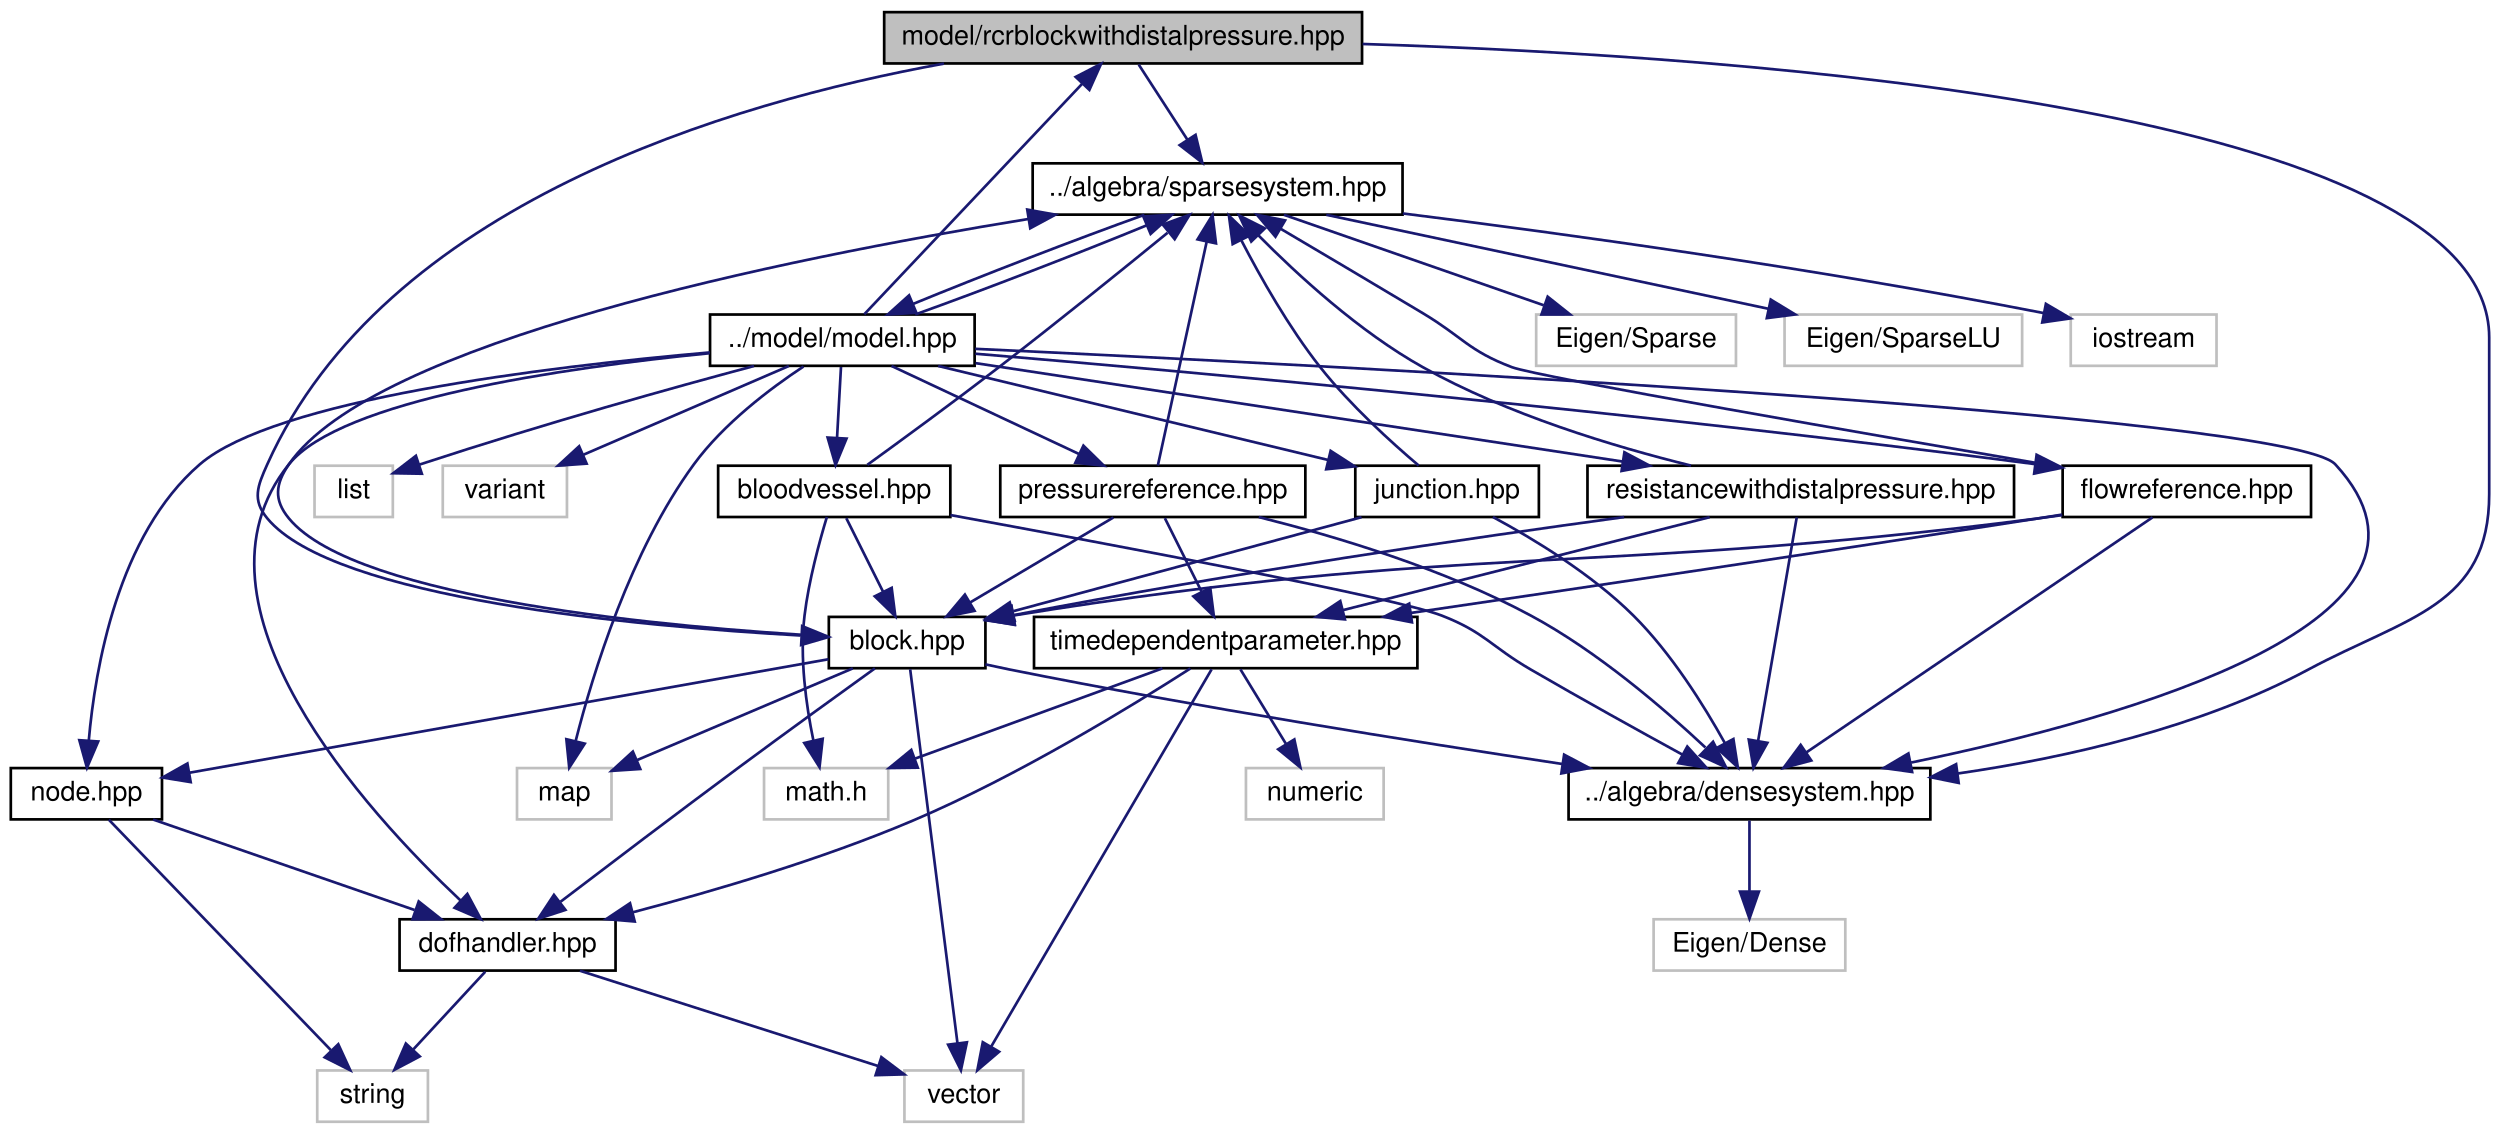
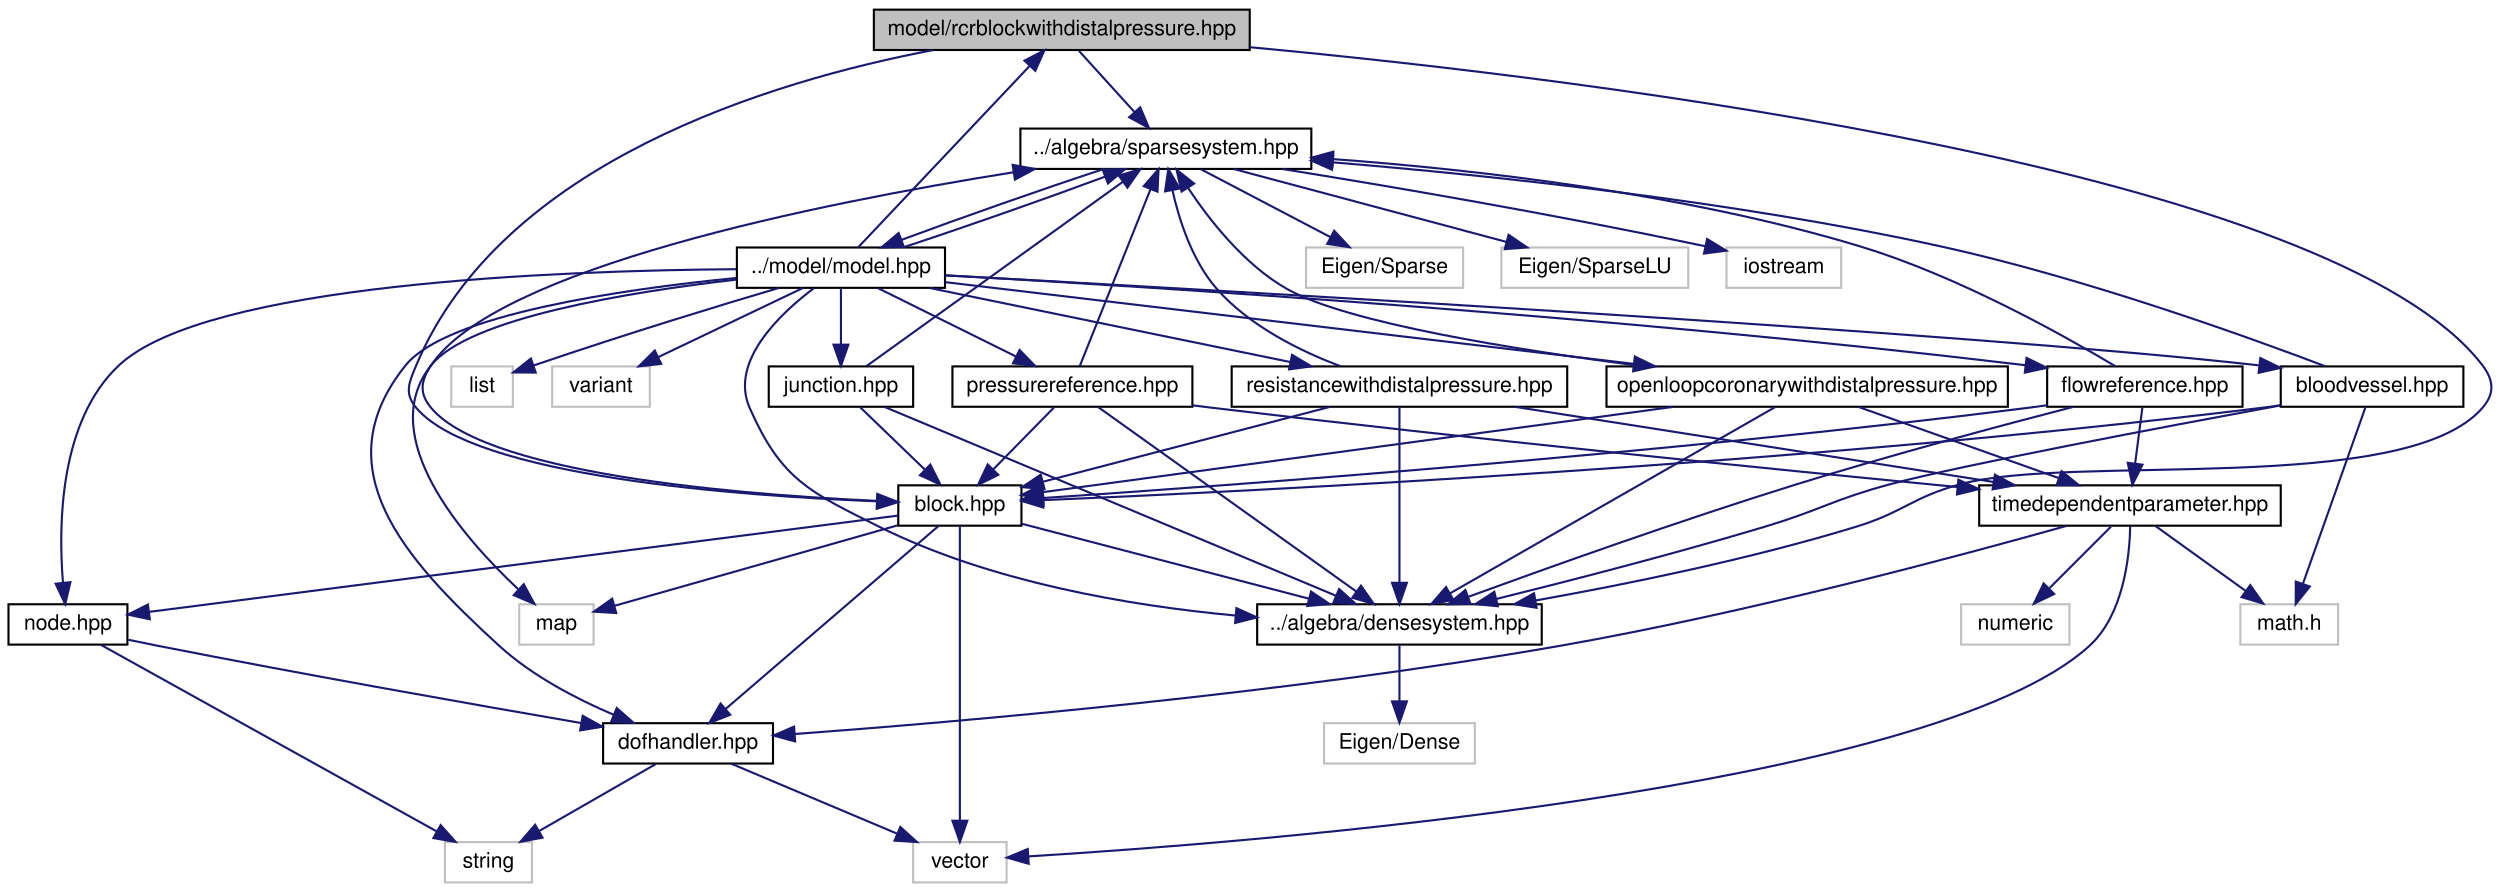
- <svg xmlns="http://www.w3.org/2000/svg" xmlns:xlink="http://www.w3.org/1999/xlink" width="926pt" height="420pt" viewBox="0.00 0.00 926.00 420.00">
+ <svg xmlns="http://www.w3.org/2000/svg" xmlns:xlink="http://www.w3.org/1999/xlink" width="1177pt" height="420pt" viewBox="0.00 0.00 1177.25 420.00">
  <g id="graph0" class="graph" transform="scale(1 1) rotate(0) translate(4 416)">
    <g id="node1" class="node">
      <g id="a_node1">
        <a xlink:title="MODEL::RCRBlockWithDistalPressure source file.">
-           <polygon fill="#bfbfbf" stroke="black" points="323.5,-392.5 323.5,-411.5 500.5,-411.5 500.5,-392.5 323.5,-392.5" />
-           <text text-anchor="middle" x="412" y="-399.5" font-family="Helvetica,sans-Serif" font-size="10.00">model/rcrblockwithdistalpressure.hpp</text>
+           <polygon fill="#bfbfbf" stroke="black" points="407.5,-392.5 407.5,-411.5 584.5,-411.5 584.5,-392.5 407.5,-392.5" />
+           <text text-anchor="middle" x="496" y="-399.5" font-family="Helvetica,sans-Serif" font-size="10.00">model/rcrblockwithdistalpressure.hpp</text>
        </a>
      </g>
    </g>
    <g id="node2" class="node">
      <g id="a_node2">
        <a xlink:href="densesystem_8hpp.html" target="_top" xlink:title="ALGEBRA::DenseSystem source file.">
-           <polygon fill="none" stroke="black" points="577,-112.5 577,-131.5 711,-131.5 711,-112.5 577,-112.5" />
-           <text text-anchor="middle" x="644" y="-119.5" font-family="Helvetica,sans-Serif" font-size="10.00">../algebra/densesystem.hpp</text>
+           <polygon fill="none" stroke="black" points="588,-112.5 588,-131.5 722,-131.5 722,-112.5 588,-112.5" />
+           <text text-anchor="middle" x="655" y="-119.5" font-family="Helvetica,sans-Serif" font-size="10.00">../algebra/densesystem.hpp</text>
        </a>
      </g>
    </g>
    <g id="edge1" class="edge">
-       <path fill="none" stroke="midnightblue" d="M500.72,-399.71C645.84,-395.16 918,-375.39 918,-291 918,-291 918,-291 918,-233 918,-191.51 887.56,-187.6 851,-168 811.11,-146.61 761.73,-135.39 721.21,-129.5" />
-       <polygon fill="midnightblue" stroke="midnightblue" points="721.49,-126.01 711.11,-128.11 720.54,-132.94 721.49,-126.01" />
+       <path fill="none" stroke="midnightblue" d="M584.59,-393.81C749.93,-378.33 1095.09,-335.56 1165,-244 1170.39,-236.93 1170.81,-230.73 1165,-224 1128.87,-182.2 972.3,-202.55 919,-188 896.31,-181.81 892.49,-174.88 870,-168 820.2,-152.76 762.36,-140.98 719.22,-133.3" />
+       <polygon fill="midnightblue" stroke="midnightblue" points="719.59,-129.81 709.14,-131.53 718.38,-136.7 719.59,-129.81" />
    </g>
    <g id="node4" class="node">
      <g id="a_node4">
        <a xlink:href="sparsesystem_8hpp.html" target="_top" xlink:title="ALGEBRA::SparseSystem source file.">
-           <polygon fill="none" stroke="black" points="378.5,-336.5 378.5,-355.5 515.5,-355.5 515.5,-336.5 378.5,-336.5" />
-           <text text-anchor="middle" x="447" y="-343.5" font-family="Helvetica,sans-Serif" font-size="10.00">../algebra/sparsesystem.hpp</text>
+           <polygon fill="none" stroke="black" points="476.5,-336.5 476.5,-355.5 613.5,-355.5 613.5,-336.5 476.5,-336.5" />
+           <text text-anchor="middle" x="545" y="-343.5" font-family="Helvetica,sans-Serif" font-size="10.00">../algebra/sparsesystem.hpp</text>
        </a>
      </g>
    </g>
    <g id="edge3" class="edge">
-       <path fill="none" stroke="midnightblue" d="M417.78,-392.08C422.67,-384.53 429.83,-373.49 435.83,-364.23" />
-       <polygon fill="midnightblue" stroke="midnightblue" points="438.83,-366.05 441.33,-355.75 432.95,-362.24 438.83,-366.05" />
+       <path fill="none" stroke="midnightblue" d="M504.09,-392.08C511.16,-384.3 521.59,-372.8 530.15,-363.37" />
+       <polygon fill="midnightblue" stroke="midnightblue" points="532.93,-365.51 537.06,-355.75 527.75,-360.8 532.93,-365.51" />
    </g>
    <g id="node13" class="node">
      <g id="a_node13">
        <a xlink:href="block_8hpp.html" target="_top" xlink:title="MODEL::Block source file.">
-           <polygon fill="none" stroke="black" points="303,-168.5 303,-187.5 361,-187.5 361,-168.5 303,-168.5" />
-           <text text-anchor="middle" x="332" y="-175.5" font-family="Helvetica,sans-Serif" font-size="10.00">block.hpp</text>
-         </a>
-       </g>
-     </g>
-     <g id="edge54" class="edge">
-       <path fill="none" stroke="midnightblue" d="M345.64,-392.44C266.12,-378 138.21,-340.22 95,-244 91.36,-235.89 89.33,-230.85 95,-224 119.63,-194.25 231.78,-184.01 292.56,-180.61" />
-       <polygon fill="midnightblue" stroke="midnightblue" points="293.12,-184.09 302.92,-180.07 292.75,-177.1 293.12,-184.09" />
+           <polygon fill="none" stroke="black" points="419,-168.5 419,-187.5 477,-187.5 477,-168.5 419,-168.5" />
+           <text text-anchor="middle" x="448" y="-175.5" font-family="Helvetica,sans-Serif" font-size="10.00">block.hpp</text>
+         </a>
+       </g>
+     </g>
+     <g id="edge59" class="edge">
+       <path fill="none" stroke="midnightblue" d="M435.37,-392.46C358.77,-377.81 232.09,-339.59 192,-244 188.56,-235.8 186.28,-230.81 192,-224 219.21,-191.59 343.96,-182.52 408.73,-179.98" />
+       <polygon fill="midnightblue" stroke="midnightblue" points="409.09,-183.47 418.96,-179.61 408.84,-176.47 409.09,-183.47" />
    </g>
    <g id="node3" class="node">
      <g id="a_node3">
        <a xlink:title=" ">
-           <polygon fill="none" stroke="#bfbfbf" points="608.5,-56.5 608.5,-75.5 679.5,-75.5 679.5,-56.5 608.5,-56.5" />
-           <text text-anchor="middle" x="644" y="-63.5" font-family="Helvetica,sans-Serif" font-size="10.00">Eigen/Dense</text>
+           <polygon fill="none" stroke="#bfbfbf" points="619.5,-56.5 619.5,-75.5 690.5,-75.5 690.5,-56.5 619.5,-56.5" />
+           <text text-anchor="middle" x="655" y="-63.5" font-family="Helvetica,sans-Serif" font-size="10.00">Eigen/Dense</text>
        </a>
      </g>
    </g>
    <g id="edge2" class="edge">
-       <path fill="none" stroke="midnightblue" d="M644,-112.08C644,-105.01 644,-94.86 644,-85.99" />
-       <polygon fill="midnightblue" stroke="midnightblue" points="647.5,-85.75 644,-75.75 640.5,-85.75 647.5,-85.75" />
+       <path fill="none" stroke="midnightblue" d="M655,-112.08C655,-105.01 655,-94.86 655,-85.99" />
+       <polygon fill="midnightblue" stroke="midnightblue" points="658.5,-85.75 655,-75.75 651.5,-85.75 658.5,-85.75" />
    </g>
    <g id="node5" class="node">
      <g id="a_node5">
        <a xlink:title=" ">
-           <polygon fill="none" stroke="#bfbfbf" points="565,-280.5 565,-299.5 639,-299.5 639,-280.5 565,-280.5" />
-           <text text-anchor="middle" x="602" y="-287.5" font-family="Helvetica,sans-Serif" font-size="10.00">Eigen/Sparse</text>
+           <polygon fill="none" stroke="#bfbfbf" points="611,-280.5 611,-299.5 685,-299.5 685,-280.5 611,-280.5" />
+           <text text-anchor="middle" x="648" y="-287.5" font-family="Helvetica,sans-Serif" font-size="10.00">Eigen/Sparse</text>
        </a>
      </g>
    </g>
    <g id="edge4" class="edge">
-       <path fill="none" stroke="midnightblue" d="M471.56,-336.44C497.52,-327.4 538.67,-313.06 567.8,-302.92" />
-       <polygon fill="midnightblue" stroke="midnightblue" points="569.26,-306.11 577.55,-299.52 566.96,-299.5 569.26,-306.11" />
+       <path fill="none" stroke="midnightblue" d="M561.55,-336.32C577.99,-327.7 603.43,-314.36 622.47,-304.39" />
+       <polygon fill="midnightblue" stroke="midnightblue" points="624.26,-307.4 631.49,-299.65 621.01,-301.2 624.26,-307.4" />
    </g>
    <g id="node6" class="node">
      <g id="a_node6">
        <a xlink:title=" ">
-           <polygon fill="none" stroke="#bfbfbf" points="657,-280.5 657,-299.5 745,-299.5 745,-280.5 657,-280.5" />
-           <text text-anchor="middle" x="701" y="-287.5" font-family="Helvetica,sans-Serif" font-size="10.00">Eigen/SparseLU</text>
+           <polygon fill="none" stroke="#bfbfbf" points="703,-280.5 703,-299.5 791,-299.5 791,-280.5 703,-280.5" />
+           <text text-anchor="middle" x="747" y="-287.5" font-family="Helvetica,sans-Serif" font-size="10.00">Eigen/SparseLU</text>
        </a>
      </g>
    </g>
    <g id="edge5" class="edge">
-       <path fill="none" stroke="midnightblue" d="M487.25,-336.44C531.65,-327 603.15,-311.8 651.09,-301.61" />
-       <polygon fill="midnightblue" stroke="midnightblue" points="651.89,-305.02 660.94,-299.52 650.43,-298.17 651.89,-305.02" />
+       <path fill="none" stroke="midnightblue" d="M577.01,-336.44C611.73,-327.16 667.29,-312.31 705.38,-302.13" />
+       <polygon fill="midnightblue" stroke="midnightblue" points="706.39,-305.48 715.14,-299.52 704.58,-298.72 706.39,-305.48" />
    </g>
    <g id="node7" class="node">
      <g id="a_node7">
        <a xlink:title=" ">
-           <polygon fill="none" stroke="#bfbfbf" points="763,-280.5 763,-299.5 817,-299.5 817,-280.5 763,-280.5" />
-           <text text-anchor="middle" x="790" y="-287.5" font-family="Helvetica,sans-Serif" font-size="10.00">iostream</text>
+           <polygon fill="none" stroke="#bfbfbf" points="809,-280.5 809,-299.5 863,-299.5 863,-280.5 809,-280.5" />
+           <text text-anchor="middle" x="836" y="-287.5" font-family="Helvetica,sans-Serif" font-size="10.00">iostream</text>
        </a>
      </g>
    </g>
    <g id="edge6" class="edge">
-       <path fill="none" stroke="midnightblue" d="M515.62,-336.93C575.74,-329.4 665.65,-317.05 752.87,-300.06" />
-       <polygon fill="midnightblue" stroke="midnightblue" points="753.8,-303.44 762.94,-298.07 752.45,-296.57 753.8,-303.44" />
+       <path fill="none" stroke="midnightblue" d="M599.93,-336.45C649.5,-328.48 724.61,-315.76 798.92,-300.11" />
+       <polygon fill="midnightblue" stroke="midnightblue" points="799.87,-303.49 808.92,-297.99 798.41,-296.64 799.87,-303.49" />
    </g>
    <g id="node8" class="node">
      <g id="a_node8">
        <a xlink:href="model_8hpp.html" target="_top" xlink:title="MODEL::Model source file.">
-           <polygon fill="none" stroke="black" points="259,-280.5 259,-299.5 357,-299.5 357,-280.5 259,-280.5" />
-           <text text-anchor="middle" x="308" y="-287.5" font-family="Helvetica,sans-Serif" font-size="10.00">../model/model.hpp</text>
+           <polygon fill="none" stroke="black" points="343,-280.5 343,-299.5 441,-299.5 441,-280.5 343,-280.5" />
+           <text text-anchor="middle" x="392" y="-287.5" font-family="Helvetica,sans-Serif" font-size="10.00">../model/model.hpp</text>
        </a>
      </g>
    </g>
    <g id="edge7" class="edge">
-       <path fill="none" stroke="midnightblue" d="M419.89,-336.44C395.06,-327.56 358.81,-313.56 334.26,-303.45" />
-       <polygon fill="midnightblue" stroke="midnightblue" points="335.42,-300.14 324.84,-299.52 332.72,-306.6 335.42,-300.14" />
+       <path fill="none" stroke="midnightblue" d="M515.67,-336.44C488.18,-327.44 447.59,-313.19 420.41,-303.05" />
+       <polygon fill="midnightblue" stroke="midnightblue" points="421.64,-299.77 411.05,-299.52 419.17,-306.32 421.64,-299.77" />
    </g>
    <g id="edge48" class="edge">
-       <path fill="none" stroke="midnightblue" d="M316.12,-299.59C333.48,-317.95 374.42,-361.25 396.77,-384.9" />
-       <polygon fill="midnightblue" stroke="midnightblue" points="394.43,-387.51 403.84,-392.37 399.51,-382.7 394.43,-387.51" />
+       <path fill="none" stroke="midnightblue" d="M400.12,-299.59C417.48,-317.95 458.42,-361.25 480.77,-384.9" />
+       <polygon fill="midnightblue" stroke="midnightblue" points="478.43,-387.51 487.84,-392.37 483.51,-382.7 478.43,-387.51" />
    </g>
    <g id="edge11" class="edge">
-       <path fill="none" stroke="midnightblue" d="M357.24,-286.79C489.57,-280.61 844.02,-262.41 861,-244 913.64,-186.9 784.9,-150.27 703.87,-133.55" />
-       <polygon fill="midnightblue" stroke="midnightblue" points="704.25,-130.06 693.75,-131.52 702.87,-136.92 704.25,-130.06" />
+       <path fill="none" stroke="midnightblue" d="M379.22,-280.31C363.34,-268.35 339.42,-245.8 349,-224 363.81,-190.31 377.06,-184.41 410,-168 462.33,-141.93 527.71,-130.85 577.77,-126.19" />
+       <polygon fill="midnightblue" stroke="midnightblue" points="578.23,-129.66 587.89,-125.32 577.62,-122.69 578.23,-129.66" />
    </g>
    <g id="edge12" class="edge">
-       <path fill="none" stroke="midnightblue" d="M335,-299.52C359.79,-308.39 396.05,-322.38 420.63,-332.5" />
-       <polygon fill="midnightblue" stroke="midnightblue" points="419.49,-335.82 430.06,-336.44 422.19,-329.36 419.49,-335.82" />
+       <path fill="none" stroke="midnightblue" d="M421.21,-299.52C448.66,-308.51 489.25,-322.75 516.47,-332.91" />
+       <polygon fill="midnightblue" stroke="midnightblue" points="515.25,-336.19 525.85,-336.44 517.73,-329.64 515.25,-336.19" />
    </g>
    <g id="node9" class="node">
      <g id="a_node9">
        <a xlink:title=" ">
-           <polygon fill="none" stroke="#bfbfbf" points="187.5,-112.5 187.5,-131.5 222.5,-131.5 222.5,-112.5 187.5,-112.5" />
-           <text text-anchor="middle" x="205" y="-119.5" font-family="Helvetica,sans-Serif" font-size="10.00">map</text>
+           <polygon fill="none" stroke="#bfbfbf" points="240.5,-112.5 240.5,-131.5 275.5,-131.5 275.5,-112.5 240.5,-112.5" />
+           <text text-anchor="middle" x="258" y="-119.5" font-family="Helvetica,sans-Serif" font-size="10.00">map</text>
        </a>
      </g>
    </g>
    <g id="edge8" class="edge">
-       <path fill="none" stroke="midnightblue" d="M293.62,-280.25C281.38,-272.16 264.07,-259.14 253,-244 229.52,-211.89 215.63,-166.72 209.25,-141.64" />
-       <polygon fill="midnightblue" stroke="midnightblue" points="212.59,-140.55 206.84,-131.65 205.78,-142.19 212.59,-140.55" />
+       <path fill="none" stroke="midnightblue" d="M342.87,-284.41C291.72,-278.5 216.65,-266.23 199,-244 172.39,-210.47 214.07,-162.97 239.93,-138.66" />
+       <polygon fill="midnightblue" stroke="midnightblue" points="242.62,-140.95 247.67,-131.63 237.91,-135.77 242.62,-140.95" />
    </g>
    <g id="node10" class="node">
      <g id="a_node10">
        <a xlink:title=" ">
-           <polygon fill="none" stroke="#bfbfbf" points="112.5,-224.5 112.5,-243.5 141.5,-243.5 141.5,-224.5 112.5,-224.5" />
-           <text text-anchor="middle" x="127" y="-231.5" font-family="Helvetica,sans-Serif" font-size="10.00">list</text>
+           <polygon fill="none" stroke="#bfbfbf" points="208.5,-224.5 208.5,-243.5 237.5,-243.5 237.5,-224.5 208.5,-224.5" />
+           <text text-anchor="middle" x="223" y="-231.5" font-family="Helvetica,sans-Serif" font-size="10.00">list</text>
        </a>
      </g>
    </g>
    <g id="edge9" class="edge">
-       <path fill="none" stroke="midnightblue" d="M275.29,-280.44C245.37,-272.43 199.7,-259.76 151.36,-243.92" />
-       <polygon fill="midnightblue" stroke="midnightblue" points="152.25,-240.53 141.66,-240.71 150.05,-247.17 152.25,-240.53" />
+       <path fill="none" stroke="midnightblue" d="M362.68,-280.44C335.23,-272.31 292.87,-259.47 247.42,-244" />
+       <polygon fill="midnightblue" stroke="midnightblue" points="248.27,-240.59 237.67,-240.66 246,-247.21 248.27,-240.59" />
    </g>
    <g id="node11" class="node">
      <g id="a_node11">
        <a xlink:title=" ">
-           <polygon fill="none" stroke="#bfbfbf" points="160,-224.5 160,-243.5 206,-243.5 206,-224.5 160,-224.5" />
-           <text text-anchor="middle" x="183" y="-231.5" font-family="Helvetica,sans-Serif" font-size="10.00">variant</text>
+           <polygon fill="none" stroke="#bfbfbf" points="256,-224.5 256,-243.5 302,-243.5 302,-224.5 256,-224.5" />
+           <text text-anchor="middle" x="279" y="-231.5" font-family="Helvetica,sans-Serif" font-size="10.00">variant</text>
        </a>
      </g>
    </g>
    <g id="edge10" class="edge">
-       <path fill="none" stroke="midnightblue" d="M288.19,-280.44C267.71,-271.6 235.52,-257.69 212.14,-247.59" />
-       <polygon fill="midnightblue" stroke="midnightblue" points="213.28,-244.27 202.71,-243.52 210.51,-250.7 213.28,-244.27" />
+       <path fill="none" stroke="midnightblue" d="M374.09,-280.44C355.75,-271.68 326.99,-257.94 305.91,-247.86" />
+       <polygon fill="midnightblue" stroke="midnightblue" points="307.35,-244.67 296.82,-243.52 304.33,-250.99 307.35,-244.67" />
    </g>
    <g id="node12" class="node">
      <g id="a_node12">
        <a xlink:href="junction_8hpp.html" target="_top" xlink:title="MODEL::Junction source file.">
-           <polygon fill="none" stroke="black" points="498,-224.5 498,-243.5 566,-243.5 566,-224.5 498,-224.5" />
-           <text text-anchor="middle" x="532" y="-231.5" font-family="Helvetica,sans-Serif" font-size="10.00">junction.hpp</text>
+           <polygon fill="none" stroke="black" points="358,-224.5 358,-243.5 426,-243.5 426,-224.5 358,-224.5" />
+           <text text-anchor="middle" x="392" y="-231.5" font-family="Helvetica,sans-Serif" font-size="10.00">junction.hpp</text>
        </a>
      </g>
    </g>
    <g id="edge13" class="edge">
-       <path fill="none" stroke="midnightblue" d="M343.49,-280.44C382.67,-271 445.76,-255.79 488.03,-245.6" />
-       <polygon fill="midnightblue" stroke="midnightblue" points="488.87,-249 497.77,-243.25 487.23,-242.19 488.87,-249" />
+       <path fill="none" stroke="midnightblue" d="M392,-280.08C392,-273.01 392,-262.86 392,-253.99" />
+       <polygon fill="midnightblue" stroke="midnightblue" points="395.5,-253.75 392,-243.75 388.5,-253.75 395.5,-253.75" />
    </g>
    <g id="node15" class="node">
      <g id="a_node15">
        <a xlink:href="node_8hpp.html" target="_top" xlink:title="MODEL::Node source file.">
          <polygon fill="none" stroke="black" points="0,-112.5 0,-131.5 56,-131.5 56,-112.5 0,-112.5" />
          <text text-anchor="middle" x="28" y="-119.5" font-family="Helvetica,sans-Serif" font-size="10.00">node.hpp</text>
        </a>
      </g>
    </g>
    <g id="edge33" class="edge">
-       <path fill="none" stroke="midnightblue" d="M258.91,-285.46C197.7,-280.1 97.7,-267.9 70,-244 39.65,-217.82 31.22,-168.52 28.88,-141.64" />
-       <polygon fill="midnightblue" stroke="midnightblue" points="32.37,-141.36 28.21,-131.62 25.39,-141.83 32.37,-141.36" />
+       <path fill="none" stroke="midnightblue" d="M342.76,-289.28C258.8,-288.67 93.04,-282.49 52,-244 23.84,-217.59 23.44,-168.39 25.66,-141.58" />
+       <polygon fill="midnightblue" stroke="midnightblue" points="29.15,-141.9 26.71,-131.59 22.19,-141.17 29.15,-141.9" />
    </g>
    <g id="node17" class="node">
      <g id="a_node17">
        <a xlink:href="dofhandler_8hpp.html" target="_top" xlink:title="MODEL::DOFHandler source file.">
-           <polygon fill="none" stroke="black" points="144,-56.5 144,-75.5 224,-75.5 224,-56.5 144,-56.5" />
-           <text text-anchor="middle" x="184" y="-63.5" font-family="Helvetica,sans-Serif" font-size="10.00">dofhandler.hpp</text>
+           <polygon fill="none" stroke="black" points="280,-56.5 280,-75.5 360,-75.5 360,-56.5 280,-56.5" />
+           <text text-anchor="middle" x="320" y="-63.5" font-family="Helvetica,sans-Serif" font-size="10.00">dofhandler.hpp</text>
        </a>
      </g>
    </g>
    <g id="edge32" class="edge">
-       <path fill="none" stroke="midnightblue" d="M258.78,-285.16C204.47,-279.78 122.18,-267.85 103,-244 61.24,-192.07 131.87,-115.12 166.53,-82.51" />
-       <polygon fill="midnightblue" stroke="midnightblue" points="169.1,-84.9 174.09,-75.56 164.36,-79.75 169.1,-84.9" />
+       <path fill="none" stroke="midnightblue" d="M342.78,-285.16C288.47,-279.78 206.18,-267.85 187,-244 148.24,-195.81 185.34,-153.71 231,-112 246.53,-97.81 267.37,-86.96 284.98,-79.46" />
+       <polygon fill="midnightblue" stroke="midnightblue" points="286.42,-82.65 294.37,-75.65 283.79,-76.17 286.42,-82.65" />
    </g>
    <g id="node18" class="node">
      <g id="a_node18">
        <a xlink:href="bloodvessel_8hpp.html" target="_top" xlink:title="MODEL::BloodVessel source file.">
-           <polygon fill="none" stroke="black" points="262,-224.5 262,-243.5 348,-243.5 348,-224.5 262,-224.5" />
-           <text text-anchor="middle" x="305" y="-231.5" font-family="Helvetica,sans-Serif" font-size="10.00">bloodvessel.hpp</text>
+           <polygon fill="none" stroke="black" points="1070,-224.5 1070,-243.5 1156,-243.5 1156,-224.5 1070,-224.5" />
+           <text text-anchor="middle" x="1113" y="-231.5" font-family="Helvetica,sans-Serif" font-size="10.00">bloodvessel.hpp</text>
        </a>
      </g>
    </g>
    <g id="edge27" class="edge">
-       <path fill="none" stroke="midnightblue" d="M307.5,-280.08C307.11,-273.01 306.55,-262.86 306.05,-253.99" />
-       <polygon fill="midnightblue" stroke="midnightblue" points="309.54,-253.54 305.49,-243.75 302.55,-253.93 309.54,-253.54" />
+       <path fill="none" stroke="midnightblue" d="M441.06,-286.37C570.9,-279.29 922.33,-259.45 1059.63,-244.01" />
+       <polygon fill="midnightblue" stroke="midnightblue" points="1060.39,-247.44 1069.92,-242.81 1059.58,-240.49 1060.39,-247.44" />
    </g>
    <g id="node20" class="node">
      <g id="a_node20">
        <a xlink:href="flowreference_8hpp.html" target="_top" xlink:title="MODEL::FlowReference source file.">
-           <polygon fill="none" stroke="black" points="760,-224.5 760,-243.5 852,-243.5 852,-224.5 760,-224.5" />
-           <text text-anchor="middle" x="806" y="-231.5" font-family="Helvetica,sans-Serif" font-size="10.00">flowreference.hpp</text>
+           <polygon fill="none" stroke="black" points="960,-224.5 960,-243.5 1052,-243.5 1052,-224.5 960,-224.5" />
+           <text text-anchor="middle" x="1006" y="-231.5" font-family="Helvetica,sans-Serif" font-size="10.00">flowreference.hpp</text>
        </a>
      </g>
    </g>
    <g id="edge34" class="edge">
-       <path fill="none" stroke="midnightblue" d="M357.28,-284.98C437.35,-278.24 600.9,-263.56 749.59,-244.11" />
-       <polygon fill="midnightblue" stroke="midnightblue" points="750.36,-247.54 759.82,-242.77 749.45,-240.6 750.36,-247.54" />
+       <path fill="none" stroke="midnightblue" d="M441.11,-286.4C536.92,-281.04 755.62,-267.36 949.72,-244.06" />
+       <polygon fill="midnightblue" stroke="midnightblue" points="950.32,-247.51 959.83,-242.84 949.48,-240.57 950.32,-247.51" />
    </g>
    <g id="node23" class="node">
      <g id="a_node23">
        <a xlink:href="pressurereference_8hpp.html" target="_top" xlink:title="MODEL::PressureReference source file.">
-           <polygon fill="none" stroke="black" points="366.5,-224.5 366.5,-243.5 479.5,-243.5 479.5,-224.5 366.5,-224.5" />
-           <text text-anchor="middle" x="423" y="-231.5" font-family="Helvetica,sans-Serif" font-size="10.00">pressurereference.hpp</text>
+           <polygon fill="none" stroke="black" points="444.5,-224.5 444.5,-243.5 557.5,-243.5 557.5,-224.5 444.5,-224.5" />
+           <text text-anchor="middle" x="501" y="-231.5" font-family="Helvetica,sans-Serif" font-size="10.00">pressurereference.hpp</text>
        </a>
      </g>
    </g>
    <g id="edge43" class="edge">
-       <path fill="none" stroke="midnightblue" d="M326.22,-280.44C344.9,-271.68 374.16,-257.94 395.62,-247.86" />
-       <polygon fill="midnightblue" stroke="midnightblue" points="397.3,-250.93 404.86,-243.52 394.32,-244.6 397.3,-250.93" />
+       <path fill="none" stroke="midnightblue" d="M409.51,-280.32C427.07,-271.62 454.33,-258.12 474.53,-248.11" />
+       <polygon fill="midnightblue" stroke="midnightblue" points="476.12,-251.23 483.53,-243.65 473.02,-244.96 476.12,-251.23" />
    </g>
    <g id="node24" class="node">
      <g id="a_node24">
        <a xlink:href="resistancewithdistalpressure_8hpp.html" target="_top" xlink:title="MODEL::ResistanceWithDistalPressure source file.">
-           <polygon fill="none" stroke="black" points="584,-224.5 584,-243.5 742,-243.5 742,-224.5 584,-224.5" />
-           <text text-anchor="middle" x="663" y="-231.5" font-family="Helvetica,sans-Serif" font-size="10.00">resistancewithdistalpressure.hpp</text>
+           <polygon fill="none" stroke="black" points="576,-224.5 576,-243.5 734,-243.5 734,-224.5 576,-224.5" />
+           <text text-anchor="middle" x="655" y="-231.5" font-family="Helvetica,sans-Serif" font-size="10.00">resistancewithdistalpressure.hpp</text>
        </a>
      </g>
    </g>
    <g id="edge49" class="edge">
-       <path fill="none" stroke="midnightblue" d="M357.36,-281.49C419.83,-271.99 527.63,-255.59 597.08,-245.03" />
-       <polygon fill="midnightblue" stroke="midnightblue" points="597.68,-248.48 607.04,-243.51 596.63,-241.56 597.68,-248.48" />
+       <path fill="none" stroke="midnightblue" d="M433.67,-280.44C479.75,-270.98 554,-255.74 603.63,-245.55" />
+       <polygon fill="midnightblue" stroke="midnightblue" points="604.43,-248.96 613.52,-243.52 603.02,-242.1 604.43,-248.96" />
+     </g>
+     <g id="node25" class="node">
+       <g id="a_node25">
+         <a xlink:href="openloopcoronarywithdistalpressure_8hpp.html" target="_top" xlink:title="MODEL::OpenLoopCoronaryWithDistalPressure source file.">
+           <polygon fill="none" stroke="black" points="752.5,-224.5 752.5,-243.5 941.5,-243.5 941.5,-224.5 752.5,-224.5" />
+           <text text-anchor="middle" x="847" y="-231.5" font-family="Helvetica,sans-Serif" font-size="10.00">openloopcoronarywithdistalpressure.hpp</text>
+         </a>
+       </g>
+     </g>
+     <g id="edge54" class="edge">
+       <path fill="none" stroke="midnightblue" d="M441.13,-283.17C518.84,-273.95 670.96,-255.89 765.29,-244.7" />
+       <polygon fill="midnightblue" stroke="midnightblue" points="765.85,-248.16 775.37,-243.5 765.03,-241.2 765.85,-248.16" />
    </g>
    <g id="edge14" class="edge">
-       <path fill="none" stroke="midnightblue" d="M548.98,-224.5C563.86,-216.48 585.48,-203.42 601,-188 615.06,-174.03 627.1,-154.77 634.84,-140.85" />
-       <polygon fill="midnightblue" stroke="midnightblue" points="638.05,-142.27 639.68,-131.8 631.87,-138.97 638.05,-142.27" />
+       <path fill="none" stroke="midnightblue" d="M412.64,-224.37C458.92,-205.01 571.16,-158.06 625.1,-135.51" />
+       <polygon fill="midnightblue" stroke="midnightblue" points="626.58,-138.68 634.46,-131.59 623.88,-132.22 626.58,-138.68" />
    </g>
    <g id="edge15" class="edge">
-       <path fill="none" stroke="midnightblue" d="M521.47,-243.57C511.37,-252.13 496.06,-265.99 485,-280 473.38,-294.72 462.86,-313.35 455.84,-326.89" />
-       <polygon fill="midnightblue" stroke="midnightblue" points="452.58,-325.59 451.2,-336.1 458.83,-328.74 452.58,-325.59" />
+       <path fill="none" stroke="midnightblue" d="M403.95,-243.59C430.04,-262.35 492.36,-307.15 524.72,-330.42" />
+       <polygon fill="midnightblue" stroke="midnightblue" points="522.83,-333.37 532.99,-336.37 526.92,-327.69 522.83,-333.37" />
    </g>
    <g id="edge16" class="edge">
-       <path fill="none" stroke="midnightblue" d="M500.31,-224.44C465.37,-215.01 409.13,-199.83 371.39,-189.63" />
-       <polygon fill="midnightblue" stroke="midnightblue" points="371.83,-186.13 361.26,-186.9 370.01,-192.89 371.83,-186.13" />
+       <path fill="none" stroke="midnightblue" d="M401,-224.32C409.19,-216.42 421.51,-204.55 431.47,-194.94" />
+       <polygon fill="midnightblue" stroke="midnightblue" points="434.07,-197.29 438.84,-187.83 429.21,-192.26 434.07,-197.29" />
    </g>
    <g id="edge25" class="edge">
-       <path fill="none" stroke="midnightblue" d="M361,-169.91C364.03,-169.24 367.08,-168.59 370,-168 439.31,-154.12 519.11,-141.38 574.64,-133.02" />
-       <polygon fill="midnightblue" stroke="midnightblue" points="575.35,-136.46 584.72,-131.51 574.32,-129.53 575.35,-136.46" />
+       <path fill="none" stroke="midnightblue" d="M477.22,-169.38C512.46,-160.18 571.98,-144.66 612.35,-134.13" />
+       <polygon fill="midnightblue" stroke="midnightblue" points="613.38,-137.47 622.17,-131.56 611.61,-130.7 613.38,-137.47" />
    </g>
    <g id="edge26" class="edge">
-       <path fill="none" stroke="midnightblue" d="M302.6,-180.3C246.6,-183.46 127.97,-193.65 103,-224 97.35,-230.86 97.96,-236.68 103,-244 134.15,-289.2 285.69,-320.06 376.92,-334.89" />
-       <polygon fill="midnightblue" stroke="midnightblue" points="376.49,-338.36 386.92,-336.49 377.6,-331.45 376.49,-338.36" />
+       <path fill="none" stroke="midnightblue" d="M418.84,-179.78C359.24,-182.05 226.74,-190.79 199,-224 193.3,-230.82 194.06,-236.61 199,-244 229.52,-289.71 381.07,-320.24 473.18,-334.91" />
+       <polygon fill="midnightblue" stroke="midnightblue" points="472.86,-338.4 483.28,-336.49 473.94,-331.48 472.86,-338.4" />
    </g>
    <g id="edge18" class="edge">
-       <path fill="none" stroke="midnightblue" d="M311.88,-168.44C290.24,-159.24 255.73,-144.57 231.8,-134.4" />
-       <polygon fill="midnightblue" stroke="midnightblue" points="233.15,-131.17 222.58,-130.47 230.41,-137.61 233.15,-131.17" />
+       <path fill="none" stroke="midnightblue" d="M418.73,-168.68C382.35,-158.34 320.74,-140.83 285.3,-130.76" />
+       <polygon fill="midnightblue" stroke="midnightblue" points="286.19,-127.37 275.62,-128.01 284.28,-134.11 286.19,-127.37" />
    </g>
    <g id="node14" class="node">
      <g id="a_node14">
        <a xlink:title=" ">
-           <polygon fill="none" stroke="#bfbfbf" points="331,-0.5 331,-19.5 375,-19.5 375,-0.5 331,-0.5" />
-           <text text-anchor="middle" x="353" y="-7.5" font-family="Helvetica,sans-Serif" font-size="10.00">vector</text>
+           <polygon fill="none" stroke="#bfbfbf" points="426,-0.5 426,-19.5 470,-19.5 470,-0.5 426,-0.5" />
+           <text text-anchor="middle" x="448" y="-7.5" font-family="Helvetica,sans-Serif" font-size="10.00">vector</text>
        </a>
      </g>
    </g>
    <g id="edge17" class="edge">
-       <path fill="none" stroke="midnightblue" d="M333.13,-168.08C336.43,-141.95 346.14,-65.21 350.65,-29.58" />
-       <polygon fill="midnightblue" stroke="midnightblue" points="354.13,-29.93 351.92,-19.57 347.19,-29.05 354.13,-29.93" />
+       <path fill="none" stroke="midnightblue" d="M448,-168.08C448,-141.95 448,-65.21 448,-29.58" />
+       <polygon fill="midnightblue" stroke="midnightblue" points="451.5,-29.57 448,-19.57 444.5,-29.57 451.5,-29.57" />
    </g>
    <g id="edge19" class="edge">
-       <path fill="none" stroke="midnightblue" d="M302.85,-171.82C247.64,-162.02 127.84,-140.74 66.26,-129.8" />
-       <polygon fill="midnightblue" stroke="midnightblue" points="66.63,-126.31 56.18,-128 65.41,-133.2 66.63,-126.31" />
+       <path fill="none" stroke="midnightblue" d="M418.8,-173.25C344.68,-163.72 149.23,-138.59 66.2,-127.91" />
+       <polygon fill="midnightblue" stroke="midnightblue" points="66.54,-124.43 56.18,-126.62 65.65,-131.37 66.54,-124.43" />
    </g>
    <g id="edge24" class="edge">
-       <path fill="none" stroke="midnightblue" d="M320.06,-168.44C307.54,-159.44 287.31,-144.82 270,-132 247.08,-115.02 220.96,-95.22 203.58,-81.97" />
-       <polygon fill="midnightblue" stroke="midnightblue" points="205.43,-78.98 195.35,-75.69 201.18,-84.54 205.43,-78.98" />
+       <path fill="none" stroke="midnightblue" d="M437.96,-168.37C416.27,-149.73 364.84,-105.53 337.61,-82.13" />
+       <polygon fill="midnightblue" stroke="midnightblue" points="339.86,-79.45 330,-75.59 335.3,-84.76 339.86,-79.45" />
    </g>
    <g id="node16" class="node">
      <g id="a_node16">
        <a xlink:title=" ">
-           <polygon fill="none" stroke="#bfbfbf" points="113.5,-0.5 113.5,-19.5 154.5,-19.5 154.5,-0.5 113.5,-0.5" />
-           <text text-anchor="middle" x="134" y="-7.5" font-family="Helvetica,sans-Serif" font-size="10.00">string</text>
+           <polygon fill="none" stroke="#bfbfbf" points="205.5,-0.5 205.5,-19.5 246.5,-19.5 246.5,-0.5 205.5,-0.5" />
+           <text text-anchor="middle" x="226" y="-7.5" font-family="Helvetica,sans-Serif" font-size="10.00">string</text>
        </a>
      </g>
    </g>
    <g id="edge20" class="edge">
-       <path fill="none" stroke="midnightblue" d="M36.32,-112.37C54.04,-93.97 95.77,-50.67 118.53,-27.05" />
-       <polygon fill="midnightblue" stroke="midnightblue" points="121.3,-29.22 125.72,-19.59 116.26,-24.36 121.3,-29.22" />
+       <path fill="none" stroke="midnightblue" d="M43.54,-112.37C77.88,-93.29 160.44,-47.42 201.69,-24.51" />
+       <polygon fill="midnightblue" stroke="midnightblue" points="203.49,-27.51 210.54,-19.59 200.09,-21.39 203.49,-27.51" />
    </g>
    <g id="edge21" class="edge">
-       <path fill="none" stroke="midnightblue" d="M52.72,-112.44C78.85,-103.4 120.26,-89.06 149.58,-78.92" />
-       <polygon fill="midnightblue" stroke="midnightblue" points="151.09,-82.1 159.4,-75.52 148.8,-75.48 151.09,-82.1" />
+       <path fill="none" stroke="midnightblue" d="M56.44,-114.77C60.97,-113.82 65.61,-112.87 70,-112 139.02,-98.4 219.09,-84.28 269.64,-75.56" />
+       <polygon fill="midnightblue" stroke="midnightblue" points="270.39,-78.98 279.65,-73.84 269.21,-72.09 270.39,-78.98" />
    </g>
    <g id="edge22" class="edge">
-       <path fill="none" stroke="midnightblue" d="M210.78,-56.44C240.76,-46.86 289.31,-31.35 321.2,-21.16" />
-       <polygon fill="midnightblue" stroke="midnightblue" points="322.46,-24.43 330.92,-18.05 320.33,-17.76 322.46,-24.43" />
+       <path fill="none" stroke="midnightblue" d="M340.28,-56.44C361.35,-47.56 394.52,-33.56 418.49,-23.45" />
+       <polygon fill="midnightblue" stroke="midnightblue" points="419.96,-26.63 427.81,-19.52 417.24,-20.18 419.96,-26.63" />
    </g>
    <g id="edge23" class="edge">
-       <path fill="none" stroke="midnightblue" d="M175.74,-56.08C168.54,-48.3 157.89,-36.8 149.15,-27.37" />
-       <polygon fill="midnightblue" stroke="midnightblue" points="151.47,-24.71 142.1,-19.75 146.33,-29.47 151.47,-24.71" />
+       <path fill="none" stroke="midnightblue" d="M304.9,-56.32C290.1,-47.82 267.31,-34.73 250.02,-24.8" />
+       <polygon fill="midnightblue" stroke="midnightblue" points="251.48,-21.6 241.07,-19.65 247.99,-27.67 251.48,-21.6" />
    </g>
    <g id="edge30" class="edge">
-       <path fill="none" stroke="midnightblue" d="M348.05,-225.22C408.55,-214.16 513.27,-194.51 530,-188 545.98,-181.78 548.17,-176.61 563,-168 581.72,-157.13 603.15,-145.25 619.26,-136.43" />
-       <polygon fill="midnightblue" stroke="midnightblue" points="620.97,-139.48 628.07,-131.62 617.61,-133.34 620.97,-139.48" />
+       <path fill="none" stroke="midnightblue" d="M1069.88,-225.15C1014.1,-214.88 920.06,-197.11 886,-188 859.25,-180.85 853.52,-175.95 827,-168 784.48,-155.25 735.46,-142.62 700.65,-134.01" />
+       <polygon fill="midnightblue" stroke="midnightblue" points="701.33,-130.57 690.78,-131.58 699.66,-137.37 701.33,-130.57" />
    </g>
    <g id="edge31" class="edge">
-       <path fill="none" stroke="midnightblue" d="M317.26,-243.82C329.66,-252.79 349.31,-267.16 366,-280 387.7,-296.7 412.16,-316.46 428.47,-329.78" />
-       <polygon fill="midnightblue" stroke="midnightblue" points="426.67,-332.82 436.62,-336.45 431.1,-327.41 426.67,-332.82" />
+       <path fill="none" stroke="midnightblue" d="M1090.85,-243.61C1053.93,-257.61 977.23,-285.23 910,-300 812.62,-321.4 698.23,-333.43 623.82,-339.57" />
+       <polygon fill="midnightblue" stroke="midnightblue" points="623.27,-336.1 613.59,-340.39 623.84,-343.08 623.27,-336.1" />
    </g>
    <g id="edge29" class="edge">
-       <path fill="none" stroke="midnightblue" d="M309.46,-224.08C313.15,-216.69 318.52,-205.95 323.09,-196.81" />
-       <polygon fill="midnightblue" stroke="midnightblue" points="326.28,-198.26 327.62,-187.75 320.02,-195.13 326.28,-198.26" />
+       <path fill="none" stroke="midnightblue" d="M1069.92,-225.21C1066.9,-224.77 1063.91,-224.36 1061,-224 845.34,-197.49 584.94,-184.68 487.41,-180.55" />
+       <polygon fill="midnightblue" stroke="midnightblue" points="487.27,-177.04 477.13,-180.12 486.98,-184.04 487.27,-177.04" />
    </g>
    <g id="node19" class="node">
      <g id="a_node19">
        <a xlink:title=" ">
-           <polygon fill="none" stroke="#bfbfbf" points="279,-112.5 279,-131.5 325,-131.5 325,-112.5 279,-112.5" />
-           <text text-anchor="middle" x="302" y="-119.5" font-family="Helvetica,sans-Serif" font-size="10.00">math.h</text>
+           <polygon fill="none" stroke="#bfbfbf" points="1051,-112.5 1051,-131.5 1097,-131.5 1097,-112.5 1051,-112.5" />
+           <text text-anchor="middle" x="1074" y="-119.5" font-family="Helvetica,sans-Serif" font-size="10.00">math.h</text>
        </a>
      </g>
    </g>
    <g id="edge28" class="edge">
-       <path fill="none" stroke="midnightblue" d="M302.27,-224.49C299.55,-215.52 295.56,-200.94 294,-188 292.13,-172.46 294.58,-154.83 297.25,-141.86" />
-       <polygon fill="midnightblue" stroke="midnightblue" points="300.73,-142.36 299.55,-131.83 293.91,-140.8 300.73,-142.36" />
+       <path fill="none" stroke="midnightblue" d="M1109.94,-224.37C1103.62,-206.54 1089,-165.3 1080.48,-141.27" />
+       <polygon fill="midnightblue" stroke="midnightblue" points="1083.69,-139.85 1077.05,-131.59 1077.09,-142.19 1083.69,-139.85" />
    </g>
    <g id="edge35" class="edge">
-       <path fill="none" stroke="midnightblue" d="M793.29,-224.37C765.49,-205.49 699.06,-160.38 664.97,-137.24" />
-       <polygon fill="midnightblue" stroke="midnightblue" points="666.89,-134.31 656.65,-131.59 662.96,-140.1 666.89,-134.31" />
+       <path fill="none" stroke="midnightblue" d="M972.2,-224.43C938.91,-215.82 886.69,-201.88 842,-188 787.39,-171.04 724.79,-148.67 687.64,-135.09" />
+       <polygon fill="midnightblue" stroke="midnightblue" points="688.46,-131.66 677.87,-131.5 686.05,-138.23 688.46,-131.66" />
    </g>
    <g id="edge36" class="edge">
-       <path fill="none" stroke="midnightblue" d="M759.77,-242.87C690.15,-254.79 565.47,-276.42 556,-280 539.96,-286.07 537.71,-291.19 523,-300 505.35,-310.57 485.33,-322.42 470.27,-331.31" />
-       <polygon fill="midnightblue" stroke="midnightblue" points="468.43,-328.32 461.6,-336.42 471.99,-334.36 468.43,-328.32" />
+       <path fill="none" stroke="midnightblue" d="M992.13,-243.57C968.44,-257.76 918.27,-285.98 872,-300 789.45,-325.01 690.92,-336.17 623.75,-341.12" />
+       <polygon fill="midnightblue" stroke="midnightblue" points="623.39,-337.63 613.66,-341.83 623.88,-344.62 623.39,-337.63" />
    </g>
    <g id="edge37" class="edge">
-       <path fill="none" stroke="midnightblue" d="M759.82,-225.21C756.84,-224.78 753.88,-224.37 751,-224 585.52,-202.67 539.56,-215.17 371.32,-188.01" />
-       <polygon fill="midnightblue" stroke="midnightblue" points="371.81,-184.54 361.38,-186.38 370.68,-191.45 371.81,-184.54" />
+       <path fill="none" stroke="midnightblue" d="M959.82,-225.19C956.84,-224.77 953.88,-224.36 951,-224 778.96,-202.26 572.5,-187.25 487.51,-181.55" />
+       <polygon fill="midnightblue" stroke="midnightblue" points="487.49,-178.04 477.28,-180.87 487.03,-185.03 487.49,-178.04" />
    </g>
    <g id="node21" class="node">
      <g id="a_node21">
        <a xlink:href="timedependentparameter_8hpp.html" target="_top" xlink:title="MODEL::TimeDependentParameter source file.">
-           <polygon fill="none" stroke="black" points="379,-168.5 379,-187.5 521,-187.5 521,-168.5 379,-168.5" />
-           <text text-anchor="middle" x="450" y="-175.5" font-family="Helvetica,sans-Serif" font-size="10.00">timedependentparameter.hpp</text>
+           <polygon fill="none" stroke="black" points="928,-168.5 928,-187.5 1070,-187.5 1070,-168.5 928,-168.5" />
+           <text text-anchor="middle" x="999" y="-175.5" font-family="Helvetica,sans-Serif" font-size="10.00">timedependentparameter.hpp</text>
        </a>
      </g>
    </g>
    <g id="edge38" class="edge">
-       <path fill="none" stroke="midnightblue" d="M759.79,-225.39C756.82,-224.92 753.87,-224.45 751,-224 671.26,-211.52 579.52,-197.91 518.48,-188.96" />
-       <polygon fill="midnightblue" stroke="midnightblue" points="518.99,-185.5 508.58,-187.51 517.97,-192.43 518.99,-185.5" />
+       <path fill="none" stroke="midnightblue" d="M1004.84,-224.08C1003.92,-216.93 1002.58,-206.64 1001.42,-197.69" />
+       <polygon fill="midnightblue" stroke="midnightblue" points="1004.89,-197.22 1000.13,-187.75 997.95,-198.12 1004.89,-197.22" />
    </g>
    <g id="edge40" class="edge">
-       <path fill="none" stroke="midnightblue" d="M444.78,-168.08C429.32,-141.61 383.51,-63.21 363.06,-28.21" />
-       <polygon fill="midnightblue" stroke="midnightblue" points="366.07,-26.44 358.01,-19.57 360.03,-29.97 366.07,-26.44" />
+       <path fill="none" stroke="midnightblue" d="M999.13,-168.39C998.85,-154.39 996.12,-126.78 980,-112 905.87,-44.05 584.12,-19.14 480.38,-12.78" />
+       <polygon fill="midnightblue" stroke="midnightblue" points="480.39,-9.28 470.2,-12.18 479.97,-16.26 480.39,-9.28" />
    </g>
    <g id="edge42" class="edge">
-       <path fill="none" stroke="midnightblue" d="M436.91,-168.4C415.92,-154.91 373.11,-128.58 334,-112 300.27,-97.69 260.48,-85.98 230.36,-78.09" />
-       <polygon fill="midnightblue" stroke="midnightblue" points="231.1,-74.67 220.54,-75.57 229.36,-81.45 231.1,-74.67" />
+       <path fill="none" stroke="midnightblue" d="M969.12,-168.41C919.9,-154.57 818.48,-127.33 731,-112 601.93,-89.38 447.94,-76.14 370.21,-70.4" />
+       <polygon fill="midnightblue" stroke="midnightblue" points="370.43,-66.91 360.21,-69.67 369.93,-73.89 370.43,-66.91" />
    </g>
    <g id="edge39" class="edge">
-       <path fill="none" stroke="midnightblue" d="M426.55,-168.44C401.87,-159.44 362.81,-145.19 335.02,-135.05" />
-       <polygon fill="midnightblue" stroke="midnightblue" points="335.94,-131.66 325.34,-131.52 333.54,-138.23 335.94,-131.66" />
+       <path fill="none" stroke="midnightblue" d="M1011.05,-168.32C1022.46,-160.11 1039.83,-147.6 1053.43,-137.81" />
+       <polygon fill="midnightblue" stroke="midnightblue" points="1055.66,-140.52 1061.73,-131.83 1051.57,-134.84 1055.66,-140.52" />
    </g>
    <g id="node22" class="node">
      <g id="a_node22">
        <a xlink:title=" ">
-           <polygon fill="none" stroke="#bfbfbf" points="457.5,-112.5 457.5,-131.5 508.5,-131.5 508.5,-112.5 457.5,-112.5" />
-           <text text-anchor="middle" x="483" y="-119.5" font-family="Helvetica,sans-Serif" font-size="10.00">numeric</text>
+           <polygon fill="none" stroke="#bfbfbf" points="919.5,-112.5 919.5,-131.5 970.5,-131.5 970.5,-112.5 919.5,-112.5" />
+           <text text-anchor="middle" x="945" y="-119.5" font-family="Helvetica,sans-Serif" font-size="10.00">numeric</text>
        </a>
      </g>
    </g>
    <g id="edge41" class="edge">
-       <path fill="none" stroke="midnightblue" d="M455.45,-168.08C460.01,-160.61 466.67,-149.72 472.29,-140.52" />
-       <polygon fill="midnightblue" stroke="midnightblue" points="475.42,-142.11 477.65,-131.75 469.45,-138.46 475.42,-142.11" />
+       <path fill="none" stroke="midnightblue" d="M990.08,-168.08C982.22,-160.22 970.57,-148.57 961.08,-139.08" />
+       <polygon fill="midnightblue" stroke="midnightblue" points="963.3,-136.35 953.75,-131.75 958.35,-141.3 963.3,-136.35" />
    </g>
    <g id="edge44" class="edge">
-       <path fill="none" stroke="midnightblue" d="M462.26,-224.47C491.21,-217.23 530.96,-205.24 563,-188 587.65,-174.74 612.19,-153.65 627.69,-139.12" />
-       <polygon fill="midnightblue" stroke="midnightblue" points="630.52,-141.25 635.32,-131.8 625.68,-136.2 630.52,-141.25" />
+       <path fill="none" stroke="midnightblue" d="M513.08,-224.37C539.4,-205.57 602.12,-160.77 634.65,-137.53" />
+       <polygon fill="midnightblue" stroke="midnightblue" points="636.87,-140.25 642.97,-131.59 632.8,-134.56 636.87,-140.25" />
    </g>
    <g id="edge45" class="edge">
-       <path fill="none" stroke="midnightblue" d="M424.87,-243.59C428.74,-261.31 437.67,-302.25 442.93,-326.35" />
-       <polygon fill="midnightblue" stroke="midnightblue" points="439.57,-327.34 445.12,-336.37 446.4,-325.85 439.57,-327.34" />
+       <path fill="none" stroke="midnightblue" d="M504.44,-243.59C511.59,-261.47 528.2,-303 537.8,-327" />
+       <polygon fill="midnightblue" stroke="midnightblue" points="534.58,-328.38 541.55,-336.37 541.08,-325.78 534.58,-328.38" />
    </g>
    <g id="edge46" class="edge">
-       <path fill="none" stroke="midnightblue" d="M408.38,-224.32C394.05,-215.82 371.99,-202.73 355.25,-192.8" />
-       <polygon fill="midnightblue" stroke="midnightblue" points="356.97,-189.75 346.58,-187.65 353.4,-195.77 356.97,-189.75" />
+       <path fill="none" stroke="midnightblue" d="M492.25,-224.08C484.53,-216.22 473.1,-204.57 463.78,-195.08" />
+       <polygon fill="midnightblue" stroke="midnightblue" points="466.09,-192.44 456.59,-187.75 461.1,-197.34 466.09,-192.44" />
    </g>
    <g id="edge47" class="edge">
-       <path fill="none" stroke="midnightblue" d="M427.46,-224.08C431.15,-216.69 436.52,-205.95 441.09,-196.81" />
-       <polygon fill="midnightblue" stroke="midnightblue" points="444.28,-198.26 445.62,-187.75 438.02,-195.13 444.28,-198.26" />
+       <path fill="none" stroke="midnightblue" d="M557.51,-225.17C560.72,-224.77 563.9,-224.37 567,-224 689.07,-209.32 830.88,-195.09 917.77,-186.69" />
+       <polygon fill="midnightblue" stroke="midnightblue" points="918.21,-190.16 927.83,-185.72 917.54,-183.19 918.21,-190.16" />
    </g>
    <g id="edge50" class="edge">
-       <path fill="none" stroke="midnightblue" d="M661.51,-224.37C658.44,-206.62 651.37,-165.67 647.21,-141.6" />
-       <polygon fill="midnightblue" stroke="midnightblue" points="650.64,-140.85 645.48,-131.59 643.74,-142.04 650.64,-140.85" />
+       <path fill="none" stroke="midnightblue" d="M655,-224.37C655,-206.62 655,-165.67 655,-141.6" />
+       <polygon fill="midnightblue" stroke="midnightblue" points="658.5,-141.59 655,-131.59 651.5,-141.59 658.5,-141.59" />
    </g>
    <g id="edge51" class="edge">
-       <path fill="none" stroke="midnightblue" d="M622.35,-243.54C593.43,-250.67 554.32,-262.51 523,-280 499.47,-293.14 476.53,-314.25 462.11,-328.83" />
-       <polygon fill="midnightblue" stroke="midnightblue" points="459.46,-326.54 455.03,-336.16 464.5,-331.4 459.46,-326.54" />
+       <path fill="none" stroke="midnightblue" d="M627.22,-243.58C608.49,-250.65 584.47,-262.41 569,-280 557.47,-293.12 551.3,-312.26 548.12,-326.38" />
+       <polygon fill="midnightblue" stroke="midnightblue" points="544.64,-325.93 546.16,-336.41 551.51,-327.27 544.64,-325.93" />
    </g>
    <g id="edge52" class="edge">
-       <path fill="none" stroke="midnightblue" d="M597.57,-224.48C540.29,-216.67 454.62,-204.16 371.29,-188.13" />
-       <polygon fill="midnightblue" stroke="midnightblue" points="371.89,-184.68 361.41,-186.21 370.56,-191.55 371.89,-184.68" />
+       <path fill="none" stroke="midnightblue" d="M622.2,-224.44C585.57,-214.89 526.32,-199.43 487.26,-189.24" />
+       <polygon fill="midnightblue" stroke="midnightblue" points="487.86,-185.78 477.3,-186.64 486.09,-192.55 487.86,-185.78" />
    </g>
    <g id="edge53" class="edge">
-       <path fill="none" stroke="midnightblue" d="M629.25,-224.44C592.48,-215.12 533.55,-200.18 493.38,-190" />
-       <polygon fill="midnightblue" stroke="midnightblue" points="494.15,-186.58 483.59,-187.52 492.43,-193.37 494.15,-186.58" />
+       <path fill="none" stroke="midnightblue" d="M709.51,-224.44C770.65,-214.85 869.74,-199.29 934.64,-189.1" />
+       <polygon fill="midnightblue" stroke="midnightblue" points="935.41,-192.52 944.75,-187.52 934.33,-185.61 935.41,-192.52" />
+     </g>
+     <g id="edge55" class="edge">
+       <path fill="none" stroke="midnightblue" d="M831.93,-224.37C798.71,-205.33 718.91,-159.62 678.83,-136.65" />
+       <polygon fill="midnightblue" stroke="midnightblue" points="680.41,-133.53 670,-131.59 676.93,-139.6 680.41,-133.53" />
+     </g>
+     <g id="edge56" class="edge">
+       <path fill="none" stroke="midnightblue" d="M770.28,-243.52C709.47,-251.29 630.21,-263.99 602,-280 581.89,-291.41 565.35,-312.62 555.36,-327.71" />
+       <polygon fill="midnightblue" stroke="midnightblue" points="552.39,-325.85 550.01,-336.17 558.31,-329.59 552.39,-325.85" />
+     </g>
+     <g id="edge57" class="edge">
+       <path fill="none" stroke="midnightblue" d="M783.78,-224.44C700.38,-213.16 556.13,-193.63 487.06,-184.29" />
+       <polygon fill="midnightblue" stroke="midnightblue" points="487.41,-180.8 477.04,-182.93 486.48,-187.74 487.41,-180.8" />
+     </g>
+     <g id="edge58" class="edge">
+       <path fill="none" stroke="midnightblue" d="M871.08,-224.44C896.54,-215.4 936.89,-201.06 965.46,-190.92" />
+       <polygon fill="midnightblue" stroke="midnightblue" points="966.78,-194.16 975.03,-187.52 964.43,-187.57 966.78,-194.16" />
    </g>
  </g>
</svg>
